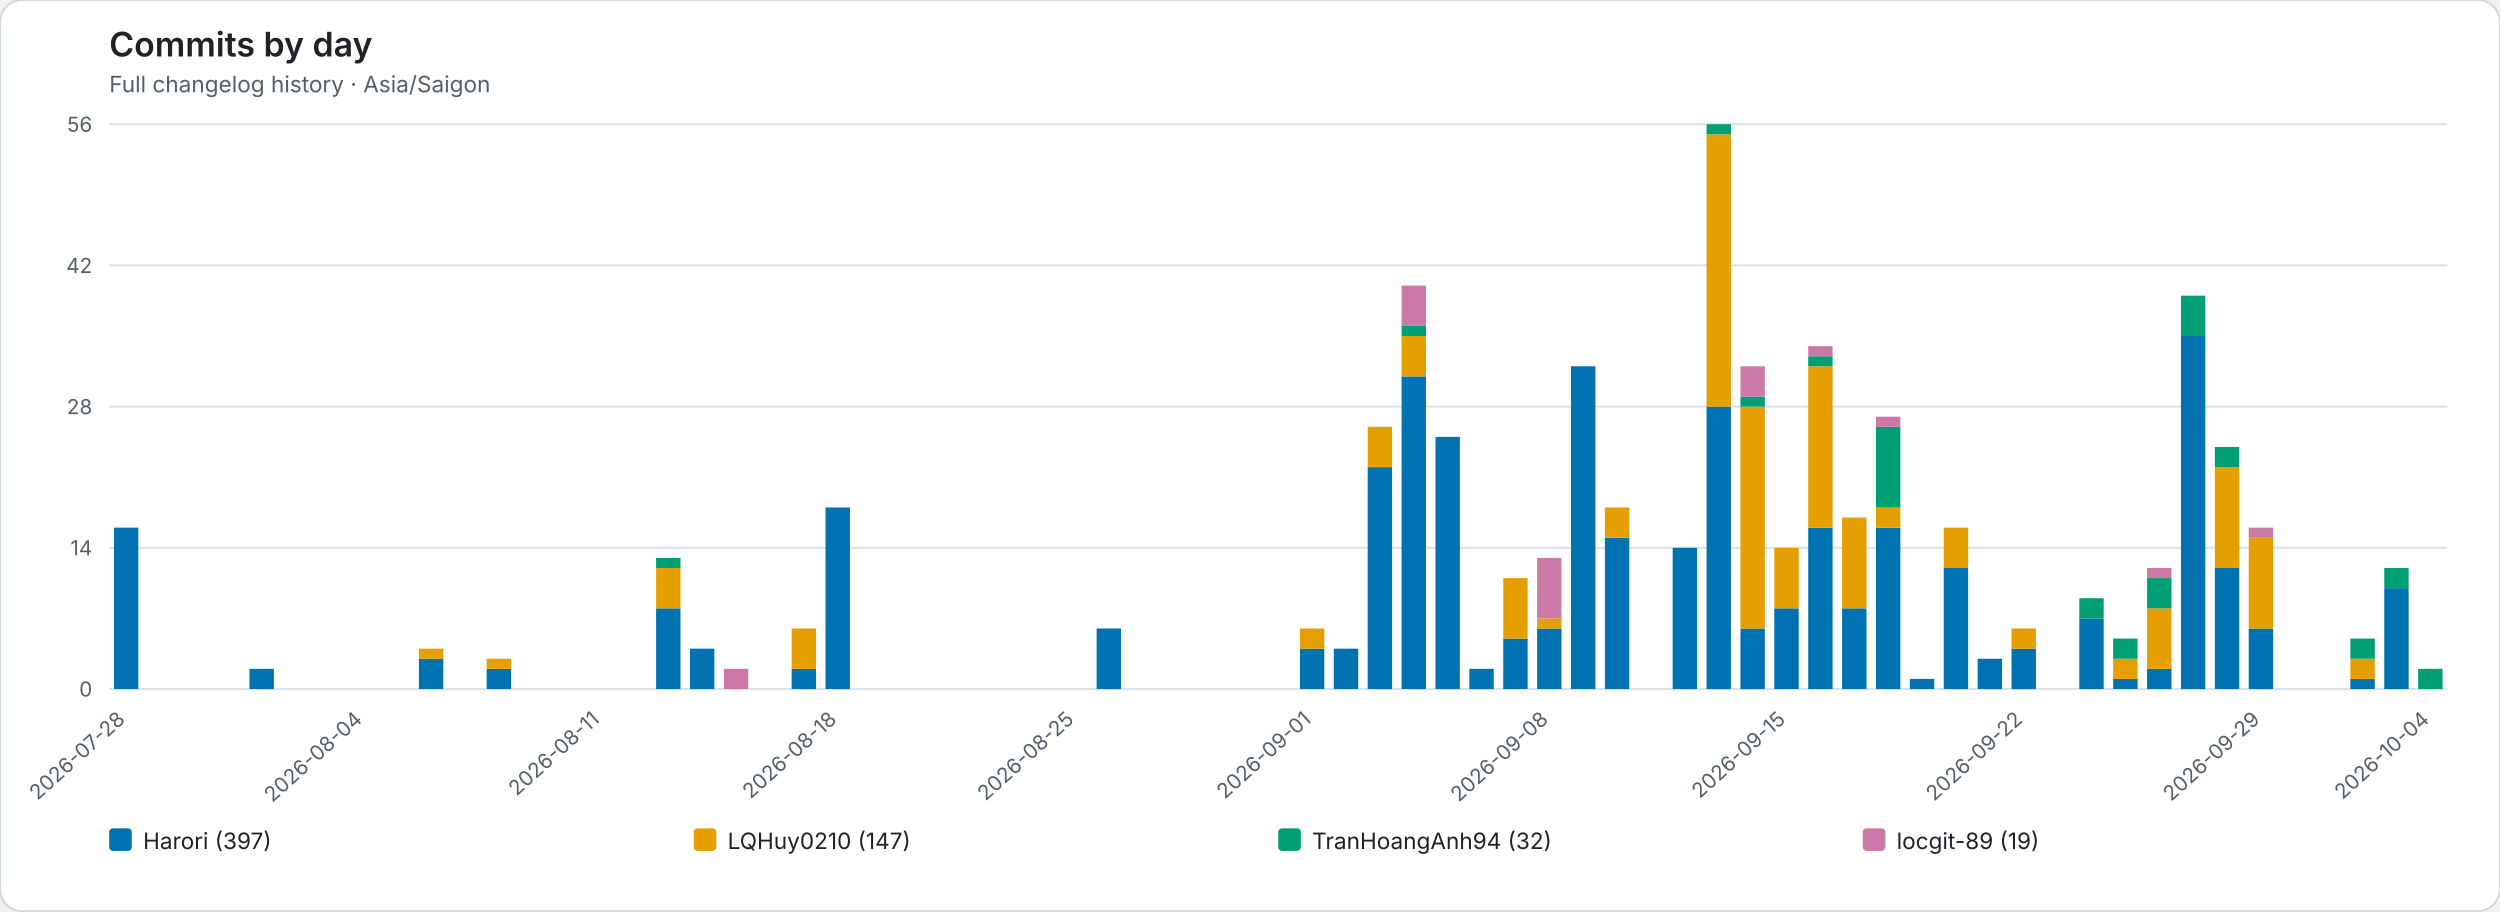
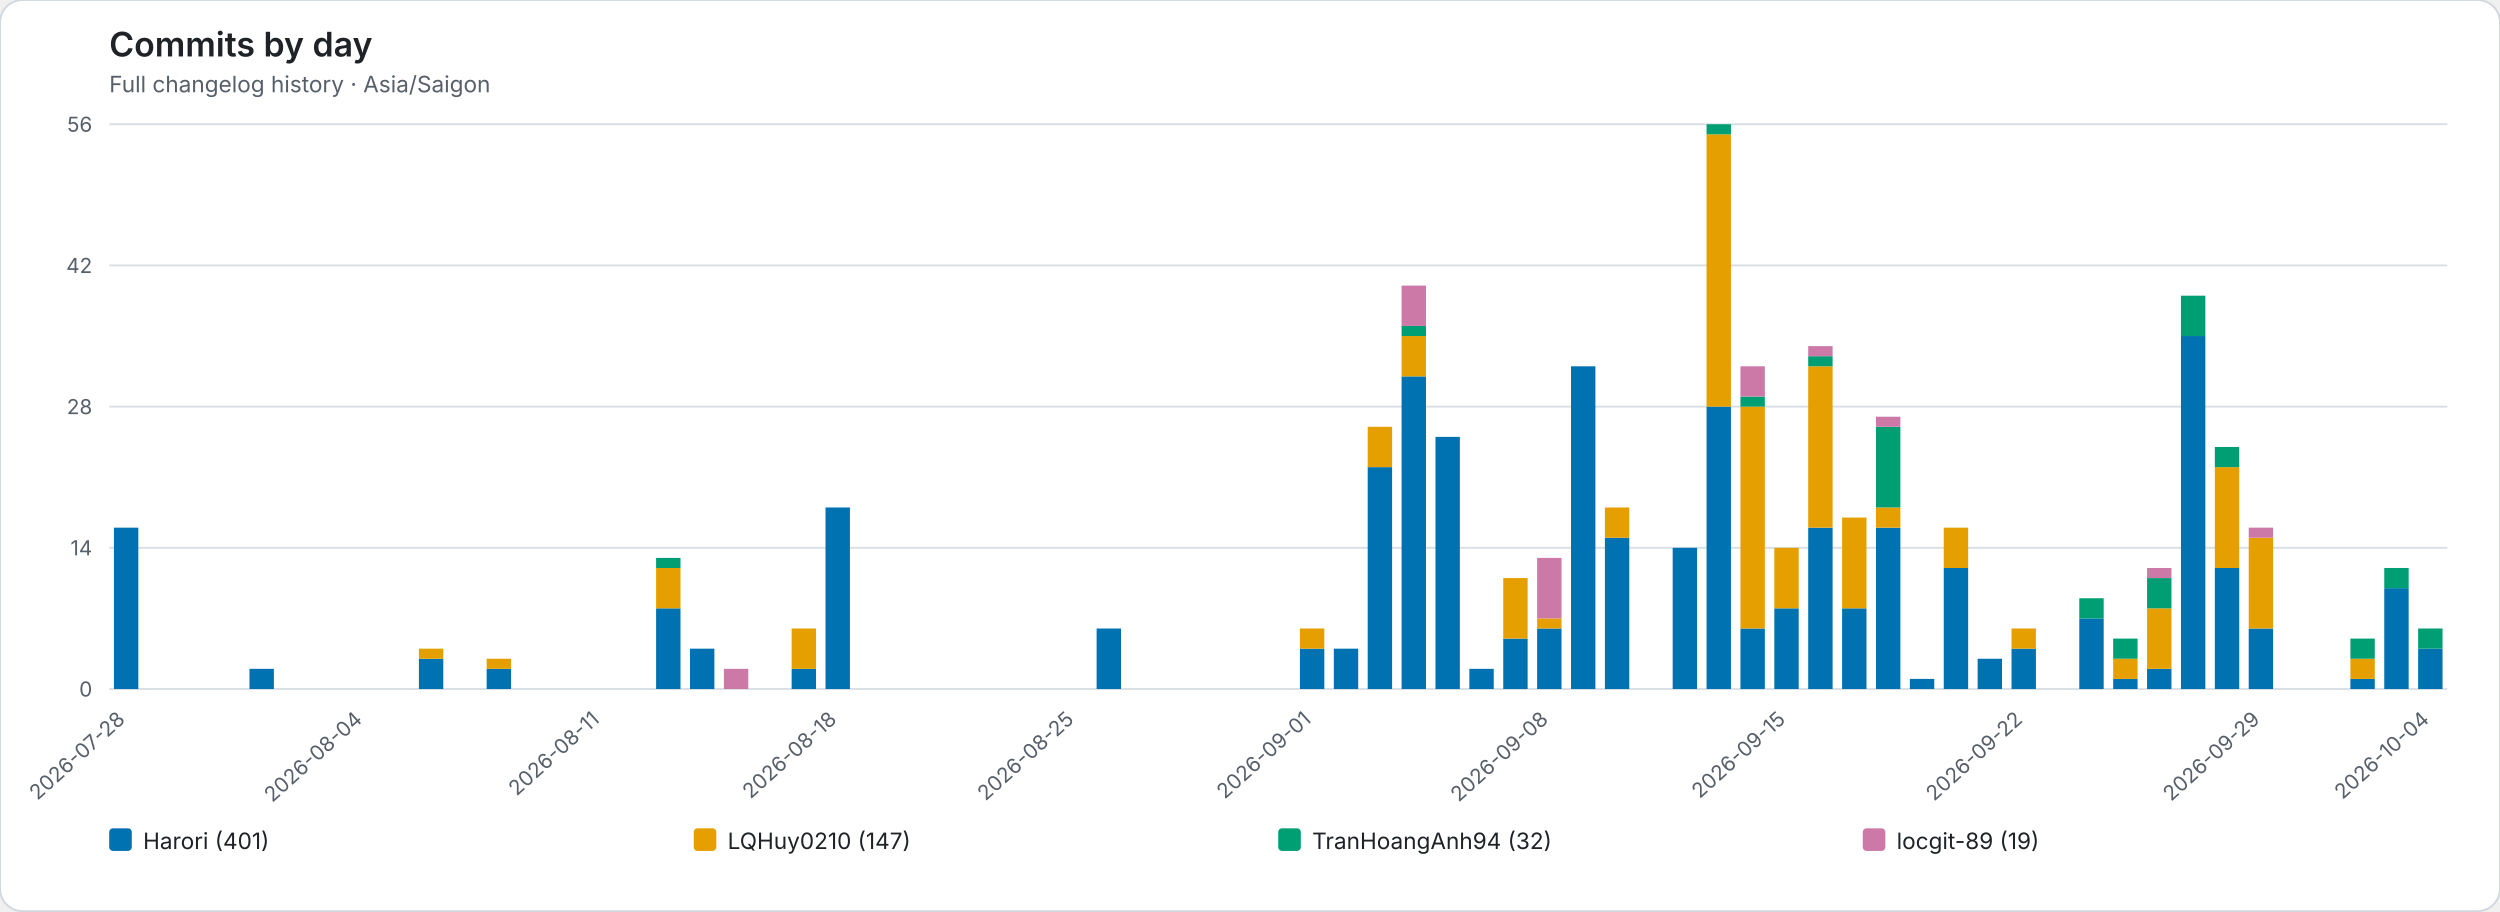
<svg xmlns="http://www.w3.org/2000/svg" role="img" viewBox="0 0 1328 484">
  <rect width="1328" height="484" rx="12" fill="#ffffff" stroke="#d0d7de" />
  <style>text{font-family:system-ui,-apple-system,BlinkMacSystemFont,"Segoe UI",sans-serif}.axis{fill:#57606a;font-size:11px}.heading{fill:#1f2328;font-size:18px;font-weight:600}.subheading{fill:#57606a;font-size:12px}.grid{stroke:#d8dee4;stroke-width:1}.legend{fill:#1f2328;font-size:12px}</style>
  <text class="heading" x="58" y="30">Commits by day</text>
  <text class="subheading" x="58" y="49">Full changelog history · Asia/Saigon</text>
  <line class="grid" x1="58" y1="366.00" x2="1300" y2="366.00" />
  <text class="axis" x="49" y="370.00" text-anchor="end">0</text>
  <line class="grid" x1="58" y1="291.00" x2="1300" y2="291.00" />
  <text class="axis" x="49" y="295.00" text-anchor="end">14</text>
  <line class="grid" x1="58" y1="216.00" x2="1300" y2="216.00" />
  <text class="axis" x="49" y="220.00" text-anchor="end">28</text>
  <line class="grid" x1="58" y1="141.00" x2="1300" y2="141.00" />
  <text class="axis" x="49" y="145.00" text-anchor="end">42</text>
  <line class="grid" x1="58" y1="66.00" x2="1300" y2="66.00" />
  <text class="axis" x="49" y="70.00" text-anchor="end">56</text>
  <g data-date="2026-07-28">
    <rect x="60.52" y="280.29" width="12.96" height="85.71" fill="#0072B2" />
  </g>
  <text class="axis" x="67.00" y="383" text-anchor="end" transform="rotate(-42 67.00 383)">2026-07-28</text>
  <g data-date="2026-07-29">
  </g>
  <g data-date="2026-07-30">
  </g>
  <g data-date="2026-07-31">
  </g>
  <g data-date="2026-08-01">
    <rect x="132.52" y="355.29" width="12.96" height="10.71" fill="#0072B2" />
  </g>
  <g data-date="2026-08-02">
  </g>
  <g data-date="2026-08-03">
  </g>
  <g data-date="2026-08-04">
  </g>
  <text class="axis" x="193.00" y="383" text-anchor="end" transform="rotate(-42 193.00 383)">2026-08-04</text>
  <g data-date="2026-08-05">
  </g>
  <g data-date="2026-08-06">
    <rect x="222.52" y="349.93" width="12.96" height="16.07" fill="#0072B2" />
    <rect x="222.52" y="344.57" width="12.96" height="5.36" fill="#E69F00" />
  </g>
  <g data-date="2026-08-07">
  </g>
  <g data-date="2026-08-08">
    <rect x="258.52" y="355.29" width="12.96" height="10.71" fill="#0072B2" />
    <rect x="258.52" y="349.93" width="12.96" height="5.36" fill="#E69F00" />
  </g>
  <g data-date="2026-08-09">
  </g>
  <g data-date="2026-08-10">
  </g>
  <g data-date="2026-08-11">
  </g>
  <text class="axis" x="319.00" y="383" text-anchor="end" transform="rotate(-42 319.00 383)">2026-08-11</text>
  <g data-date="2026-08-12">
  </g>
  <g data-date="2026-08-13">
    <rect x="348.52" y="323.14" width="12.96" height="42.86" fill="#0072B2" />
    <rect x="348.52" y="301.71" width="12.96" height="21.43" fill="#E69F00" />
    <rect x="348.52" y="296.36" width="12.96" height="5.36" fill="#009E73" />
  </g>
  <g data-date="2026-08-14">
    <rect x="366.52" y="344.57" width="12.96" height="21.43" fill="#0072B2" />
  </g>
  <g data-date="2026-08-15">
    <rect x="384.52" y="355.29" width="12.96" height="10.71" fill="#CC79A7" />
  </g>
  <g data-date="2026-08-16">
  </g>
  <g data-date="2026-08-17">
    <rect x="420.52" y="355.29" width="12.96" height="10.71" fill="#0072B2" />
    <rect x="420.52" y="333.86" width="12.96" height="21.43" fill="#E69F00" />
  </g>
  <g data-date="2026-08-18">
    <rect x="438.52" y="269.57" width="12.96" height="96.43" fill="#0072B2" />
  </g>
  <text class="axis" x="445.00" y="383" text-anchor="end" transform="rotate(-42 445.00 383)">2026-08-18</text>
  <g data-date="2026-08-19">
  </g>
  <g data-date="2026-08-20">
  </g>
  <g data-date="2026-08-21">
  </g>
  <g data-date="2026-08-22">
  </g>
  <g data-date="2026-08-23">
  </g>
  <g data-date="2026-08-24">
  </g>
  <g data-date="2026-08-25">
  </g>
  <text class="axis" x="571.00" y="383" text-anchor="end" transform="rotate(-42 571.00 383)">2026-08-25</text>
  <g data-date="2026-08-26">
    <rect x="582.52" y="333.86" width="12.96" height="32.14" fill="#0072B2" />
  </g>
  <g data-date="2026-08-27">
  </g>
  <g data-date="2026-08-28">
  </g>
  <g data-date="2026-08-29">
  </g>
  <g data-date="2026-08-30">
  </g>
  <g data-date="2026-08-31">
  </g>
  <g data-date="2026-09-01">
    <rect x="690.52" y="344.57" width="12.96" height="21.43" fill="#0072B2" />
    <rect x="690.52" y="333.86" width="12.96" height="10.71" fill="#E69F00" />
  </g>
  <text class="axis" x="697.00" y="383" text-anchor="end" transform="rotate(-42 697.00 383)">2026-09-01</text>
  <g data-date="2026-09-02">
    <rect x="708.52" y="344.57" width="12.96" height="21.43" fill="#0072B2" />
  </g>
  <g data-date="2026-09-03">
    <rect x="726.52" y="248.14" width="12.96" height="117.86" fill="#0072B2" />
    <rect x="726.52" y="226.71" width="12.96" height="21.43" fill="#E69F00" />
  </g>
  <g data-date="2026-09-04">
    <rect x="744.52" y="199.93" width="12.96" height="166.07" fill="#0072B2" />
    <rect x="744.52" y="178.50" width="12.96" height="21.43" fill="#E69F00" />
    <rect x="744.52" y="173.14" width="12.96" height="5.36" fill="#009E73" />
    <rect x="744.52" y="151.71" width="12.96" height="21.43" fill="#CC79A7" />
  </g>
  <g data-date="2026-09-05">
    <rect x="762.52" y="232.07" width="12.96" height="133.93" fill="#0072B2" />
  </g>
  <g data-date="2026-09-06">
    <rect x="780.52" y="355.29" width="12.96" height="10.71" fill="#0072B2" />
  </g>
  <g data-date="2026-09-07">
    <rect x="798.52" y="339.21" width="12.96" height="26.79" fill="#0072B2" />
    <rect x="798.52" y="307.07" width="12.96" height="32.14" fill="#E69F00" />
  </g>
  <g data-date="2026-09-08">
    <rect x="816.52" y="333.86" width="12.96" height="32.14" fill="#0072B2" />
    <rect x="816.52" y="328.50" width="12.96" height="5.36" fill="#E69F00" />
    <rect x="816.52" y="296.36" width="12.96" height="32.14" fill="#CC79A7" />
  </g>
  <text class="axis" x="823.00" y="383" text-anchor="end" transform="rotate(-42 823.00 383)">2026-09-08</text>
  <g data-date="2026-09-09">
    <rect x="834.52" y="194.57" width="12.96" height="171.43" fill="#0072B2" />
  </g>
  <g data-date="2026-09-10">
    <rect x="852.52" y="285.64" width="12.96" height="80.36" fill="#0072B2" />
    <rect x="852.52" y="269.57" width="12.96" height="16.07" fill="#E69F00" />
  </g>
  <g data-date="2026-09-11">
  </g>
  <g data-date="2026-09-12">
    <rect x="888.52" y="291.00" width="12.96" height="75.00" fill="#0072B2" />
  </g>
  <g data-date="2026-09-13">
    <rect x="906.52" y="216.00" width="12.96" height="150.00" fill="#0072B2" />
    <rect x="906.52" y="71.36" width="12.96" height="144.64" fill="#E69F00" />
    <rect x="906.52" y="66.00" width="12.96" height="5.36" fill="#009E73" />
  </g>
  <g data-date="2026-09-14">
    <rect x="924.52" y="333.86" width="12.96" height="32.14" fill="#0072B2" />
    <rect x="924.52" y="216.00" width="12.96" height="117.86" fill="#E69F00" />
    <rect x="924.52" y="210.64" width="12.96" height="5.36" fill="#009E73" />
    <rect x="924.52" y="194.57" width="12.96" height="16.07" fill="#CC79A7" />
  </g>
  <g data-date="2026-09-15">
    <rect x="942.52" y="323.14" width="12.96" height="42.86" fill="#0072B2" />
    <rect x="942.52" y="291.00" width="12.96" height="32.14" fill="#E69F00" />
  </g>
  <text class="axis" x="949.00" y="383" text-anchor="end" transform="rotate(-42 949.00 383)">2026-09-15</text>
  <g data-date="2026-09-16">
    <rect x="960.52" y="280.29" width="12.96" height="85.71" fill="#0072B2" />
    <rect x="960.52" y="194.57" width="12.96" height="85.71" fill="#E69F00" />
    <rect x="960.52" y="189.21" width="12.96" height="5.36" fill="#009E73" />
    <rect x="960.52" y="183.86" width="12.96" height="5.36" fill="#CC79A7" />
  </g>
  <g data-date="2026-09-17">
    <rect x="978.52" y="323.14" width="12.96" height="42.86" fill="#0072B2" />
    <rect x="978.52" y="274.93" width="12.96" height="48.21" fill="#E69F00" />
  </g>
  <g data-date="2026-09-18">
    <rect x="996.52" y="280.29" width="12.96" height="85.71" fill="#0072B2" />
    <rect x="996.52" y="269.57" width="12.96" height="10.71" fill="#E69F00" />
    <rect x="996.52" y="226.71" width="12.96" height="42.86" fill="#009E73" />
    <rect x="996.52" y="221.36" width="12.96" height="5.36" fill="#CC79A7" />
  </g>
  <g data-date="2026-09-19">
    <rect x="1014.52" y="360.64" width="12.96" height="5.36" fill="#0072B2" />
  </g>
  <g data-date="2026-09-20">
    <rect x="1032.52" y="301.71" width="12.96" height="64.29" fill="#0072B2" />
    <rect x="1032.52" y="280.29" width="12.96" height="21.43" fill="#E69F00" />
  </g>
  <g data-date="2026-09-21">
    <rect x="1050.52" y="349.93" width="12.96" height="16.07" fill="#0072B2" />
  </g>
  <g data-date="2026-09-22">
    <rect x="1068.52" y="344.57" width="12.96" height="21.43" fill="#0072B2" />
    <rect x="1068.52" y="333.86" width="12.96" height="10.71" fill="#E69F00" />
  </g>
  <text class="axis" x="1075.00" y="383" text-anchor="end" transform="rotate(-42 1075.00 383)">2026-09-22</text>
  <g data-date="2026-09-23">
  </g>
  <g data-date="2026-09-24">
    <rect x="1104.52" y="328.50" width="12.96" height="37.50" fill="#0072B2" />
    <rect x="1104.52" y="317.79" width="12.96" height="10.71" fill="#009E73" />
  </g>
  <g data-date="2026-09-25">
    <rect x="1122.52" y="360.64" width="12.96" height="5.36" fill="#0072B2" />
    <rect x="1122.52" y="349.93" width="12.96" height="10.71" fill="#E69F00" />
    <rect x="1122.52" y="339.21" width="12.96" height="10.71" fill="#009E73" />
  </g>
  <g data-date="2026-09-26">
    <rect x="1140.52" y="355.29" width="12.96" height="10.71" fill="#0072B2" />
    <rect x="1140.52" y="323.14" width="12.96" height="32.14" fill="#E69F00" />
    <rect x="1140.52" y="307.07" width="12.96" height="16.07" fill="#009E73" />
    <rect x="1140.52" y="301.71" width="12.96" height="5.36" fill="#CC79A7" />
  </g>
  <g data-date="2026-09-27">
    <rect x="1158.52" y="178.50" width="12.96" height="187.50" fill="#0072B2" />
    <rect x="1158.52" y="157.07" width="12.96" height="21.43" fill="#009E73" />
  </g>
  <g data-date="2026-09-28">
    <rect x="1176.52" y="301.71" width="12.96" height="64.29" fill="#0072B2" />
    <rect x="1176.52" y="248.14" width="12.96" height="53.57" fill="#E69F00" />
    <rect x="1176.52" y="237.43" width="12.96" height="10.71" fill="#009E73" />
  </g>
  <g data-date="2026-09-29">
    <rect x="1194.52" y="333.86" width="12.96" height="32.14" fill="#0072B2" />
    <rect x="1194.52" y="285.64" width="12.96" height="48.21" fill="#E69F00" />
    <rect x="1194.52" y="280.29" width="12.96" height="5.36" fill="#CC79A7" />
  </g>
  <text class="axis" x="1201.00" y="383" text-anchor="end" transform="rotate(-42 1201.00 383)">2026-09-29</text>
  <g data-date="2026-09-30">
  </g>
  <g data-date="2026-10-01">
  </g>
  <g data-date="2026-10-02">
    <rect x="1248.52" y="360.64" width="12.96" height="5.36" fill="#0072B2" />
    <rect x="1248.52" y="349.93" width="12.96" height="10.71" fill="#E69F00" />
    <rect x="1248.52" y="339.21" width="12.96" height="10.71" fill="#009E73" />
  </g>
  <g data-date="2026-10-03">
    <rect x="1266.52" y="312.43" width="12.96" height="53.57" fill="#0072B2" />
    <rect x="1266.52" y="301.71" width="12.96" height="10.71" fill="#009E73" />
  </g>
  <g data-date="2026-10-04">
-     <rect x="1284.52" y="355.29" width="12.96" height="10.71" fill="#009E73" />
+     <rect x="1284.52" y="344.57" width="12.96" height="21.43" fill="#0072B2" />
+     <rect x="1284.52" y="333.86" width="12.96" height="10.71" fill="#009E73" />
  </g>
  <text class="axis" x="1291.00" y="383" text-anchor="end" transform="rotate(-42 1291.00 383)">2026-10-04</text>
  <rect x="58.00" y="440" width="12" height="12" rx="2" fill="#0072B2" />
-   <text class="legend" x="76.00" y="451">Harori (397)</text>
+   <text class="legend" x="76.00" y="451">Harori (401)</text>
  <rect x="368.50" y="440" width="12" height="12" rx="2" fill="#E69F00" />
  <text class="legend" x="386.50" y="451">LQHuy0210 (147)</text>
  <rect x="679.00" y="440" width="12" height="12" rx="2" fill="#009E73" />
  <text class="legend" x="697.00" y="451">TranHoangAnh94 (32)</text>
  <rect x="989.50" y="440" width="12" height="12" rx="2" fill="#CC79A7" />
  <text class="legend" x="1007.50" y="451">locgit-89 (19)</text>
</svg>
